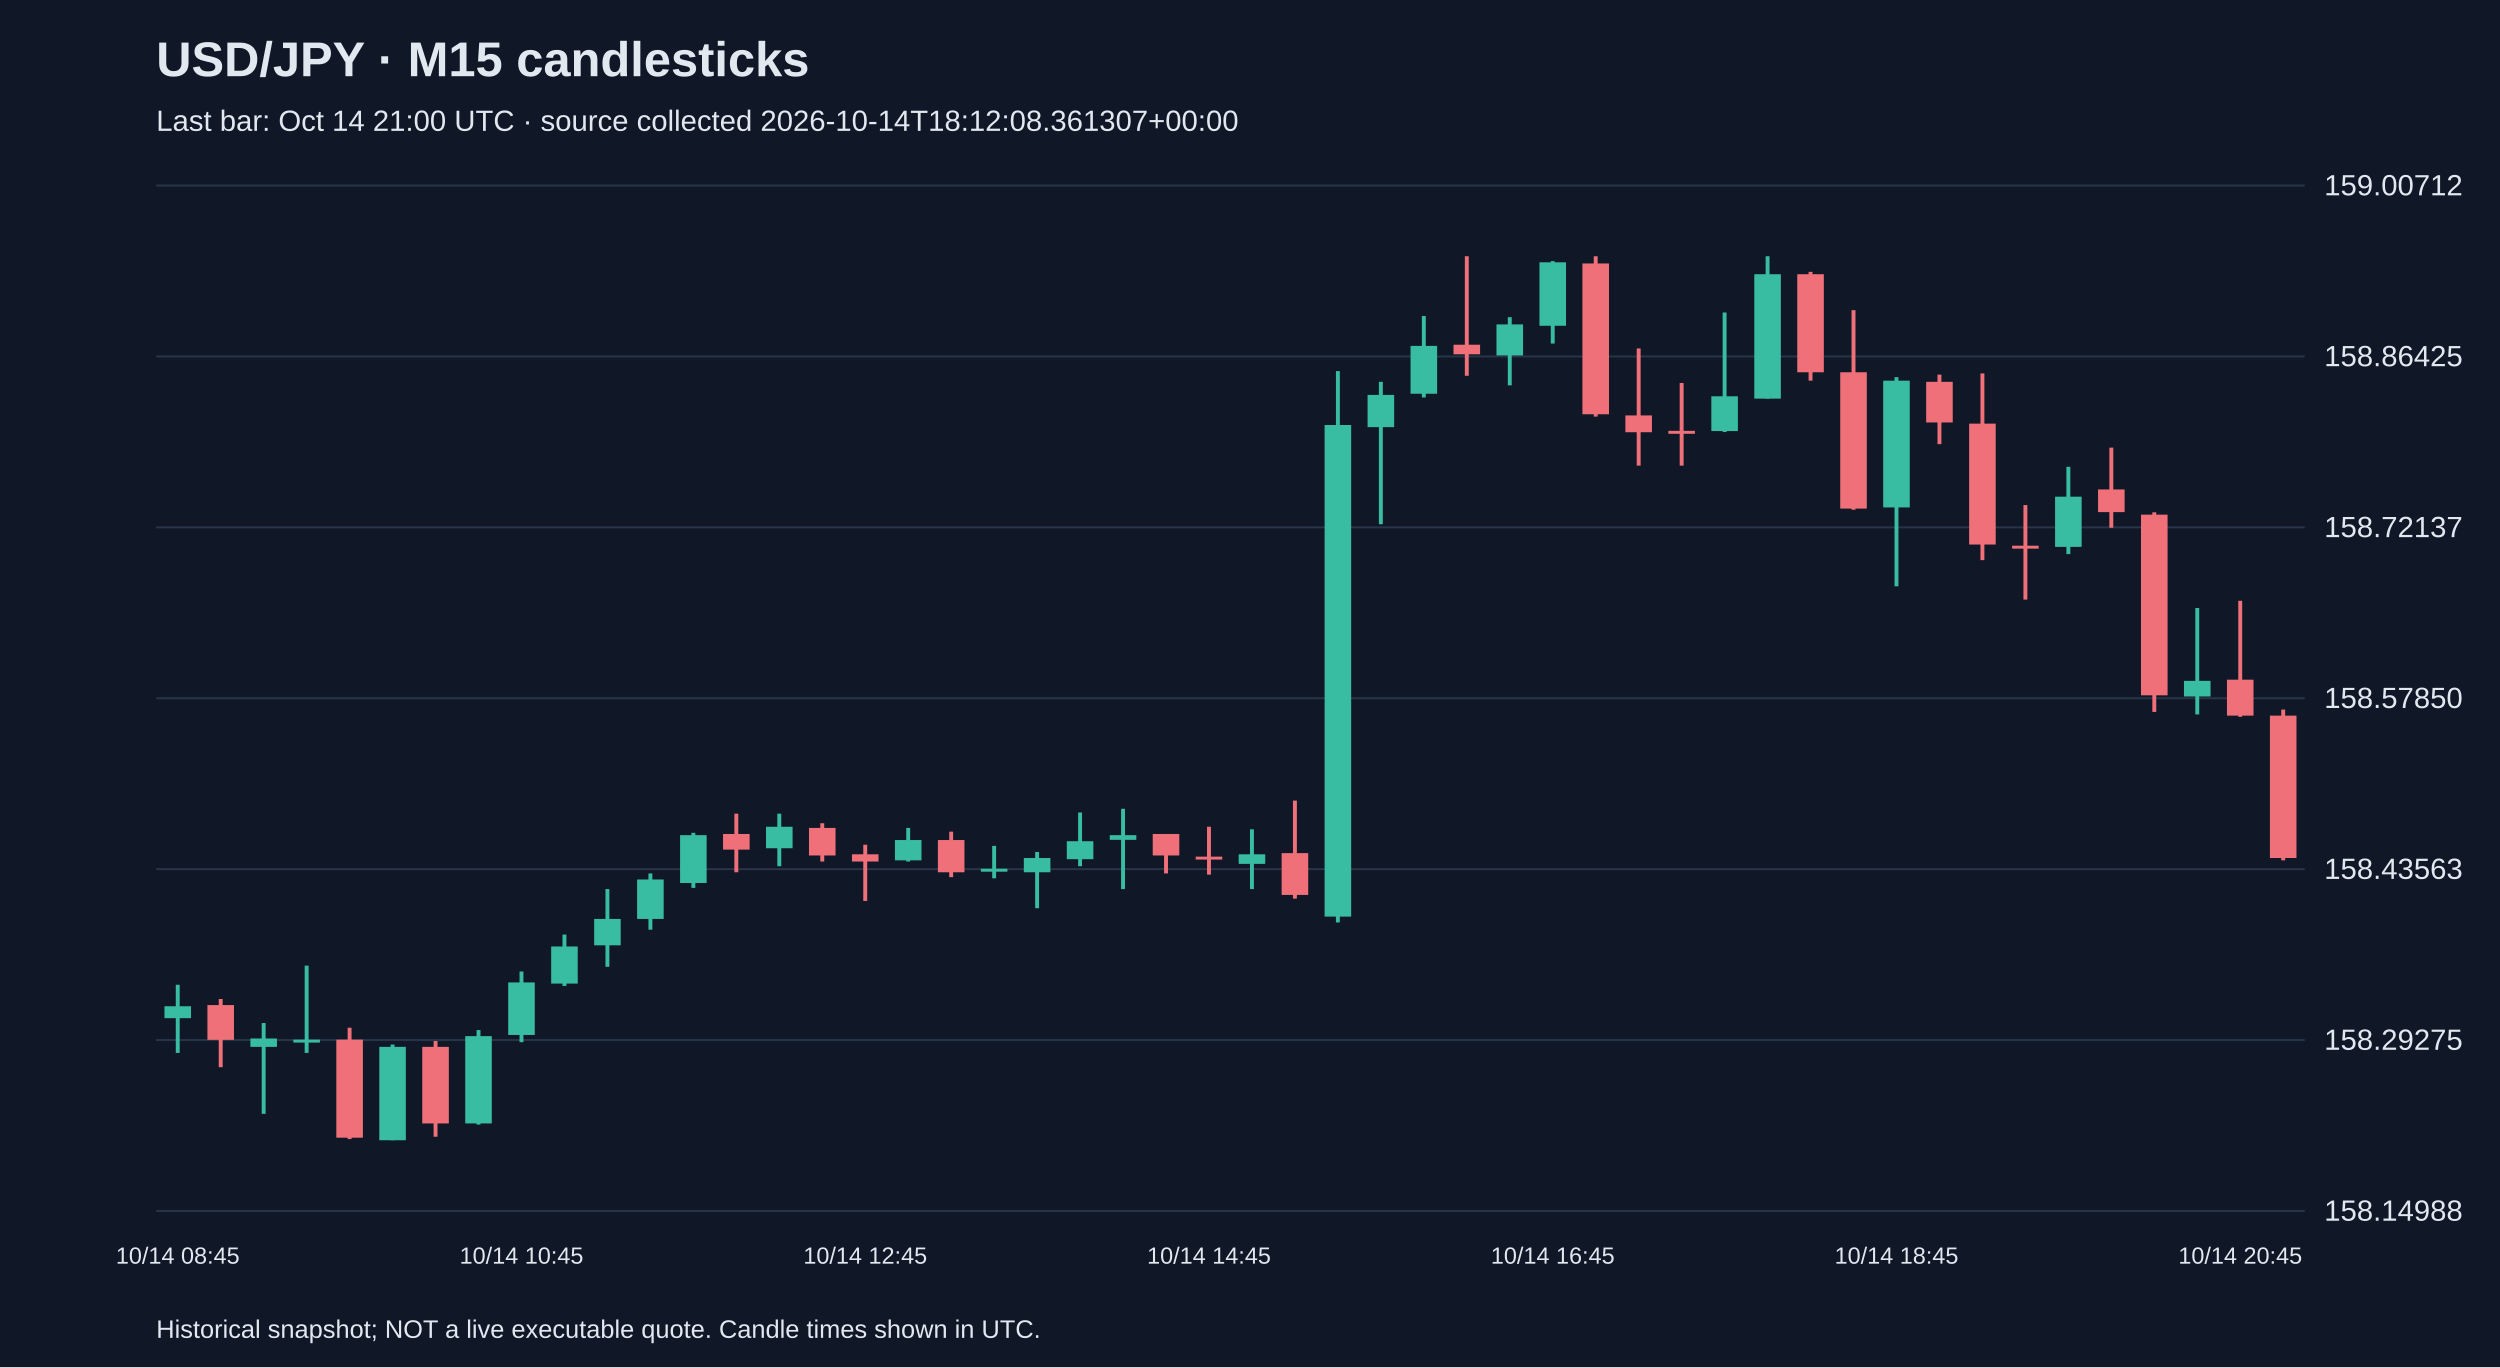
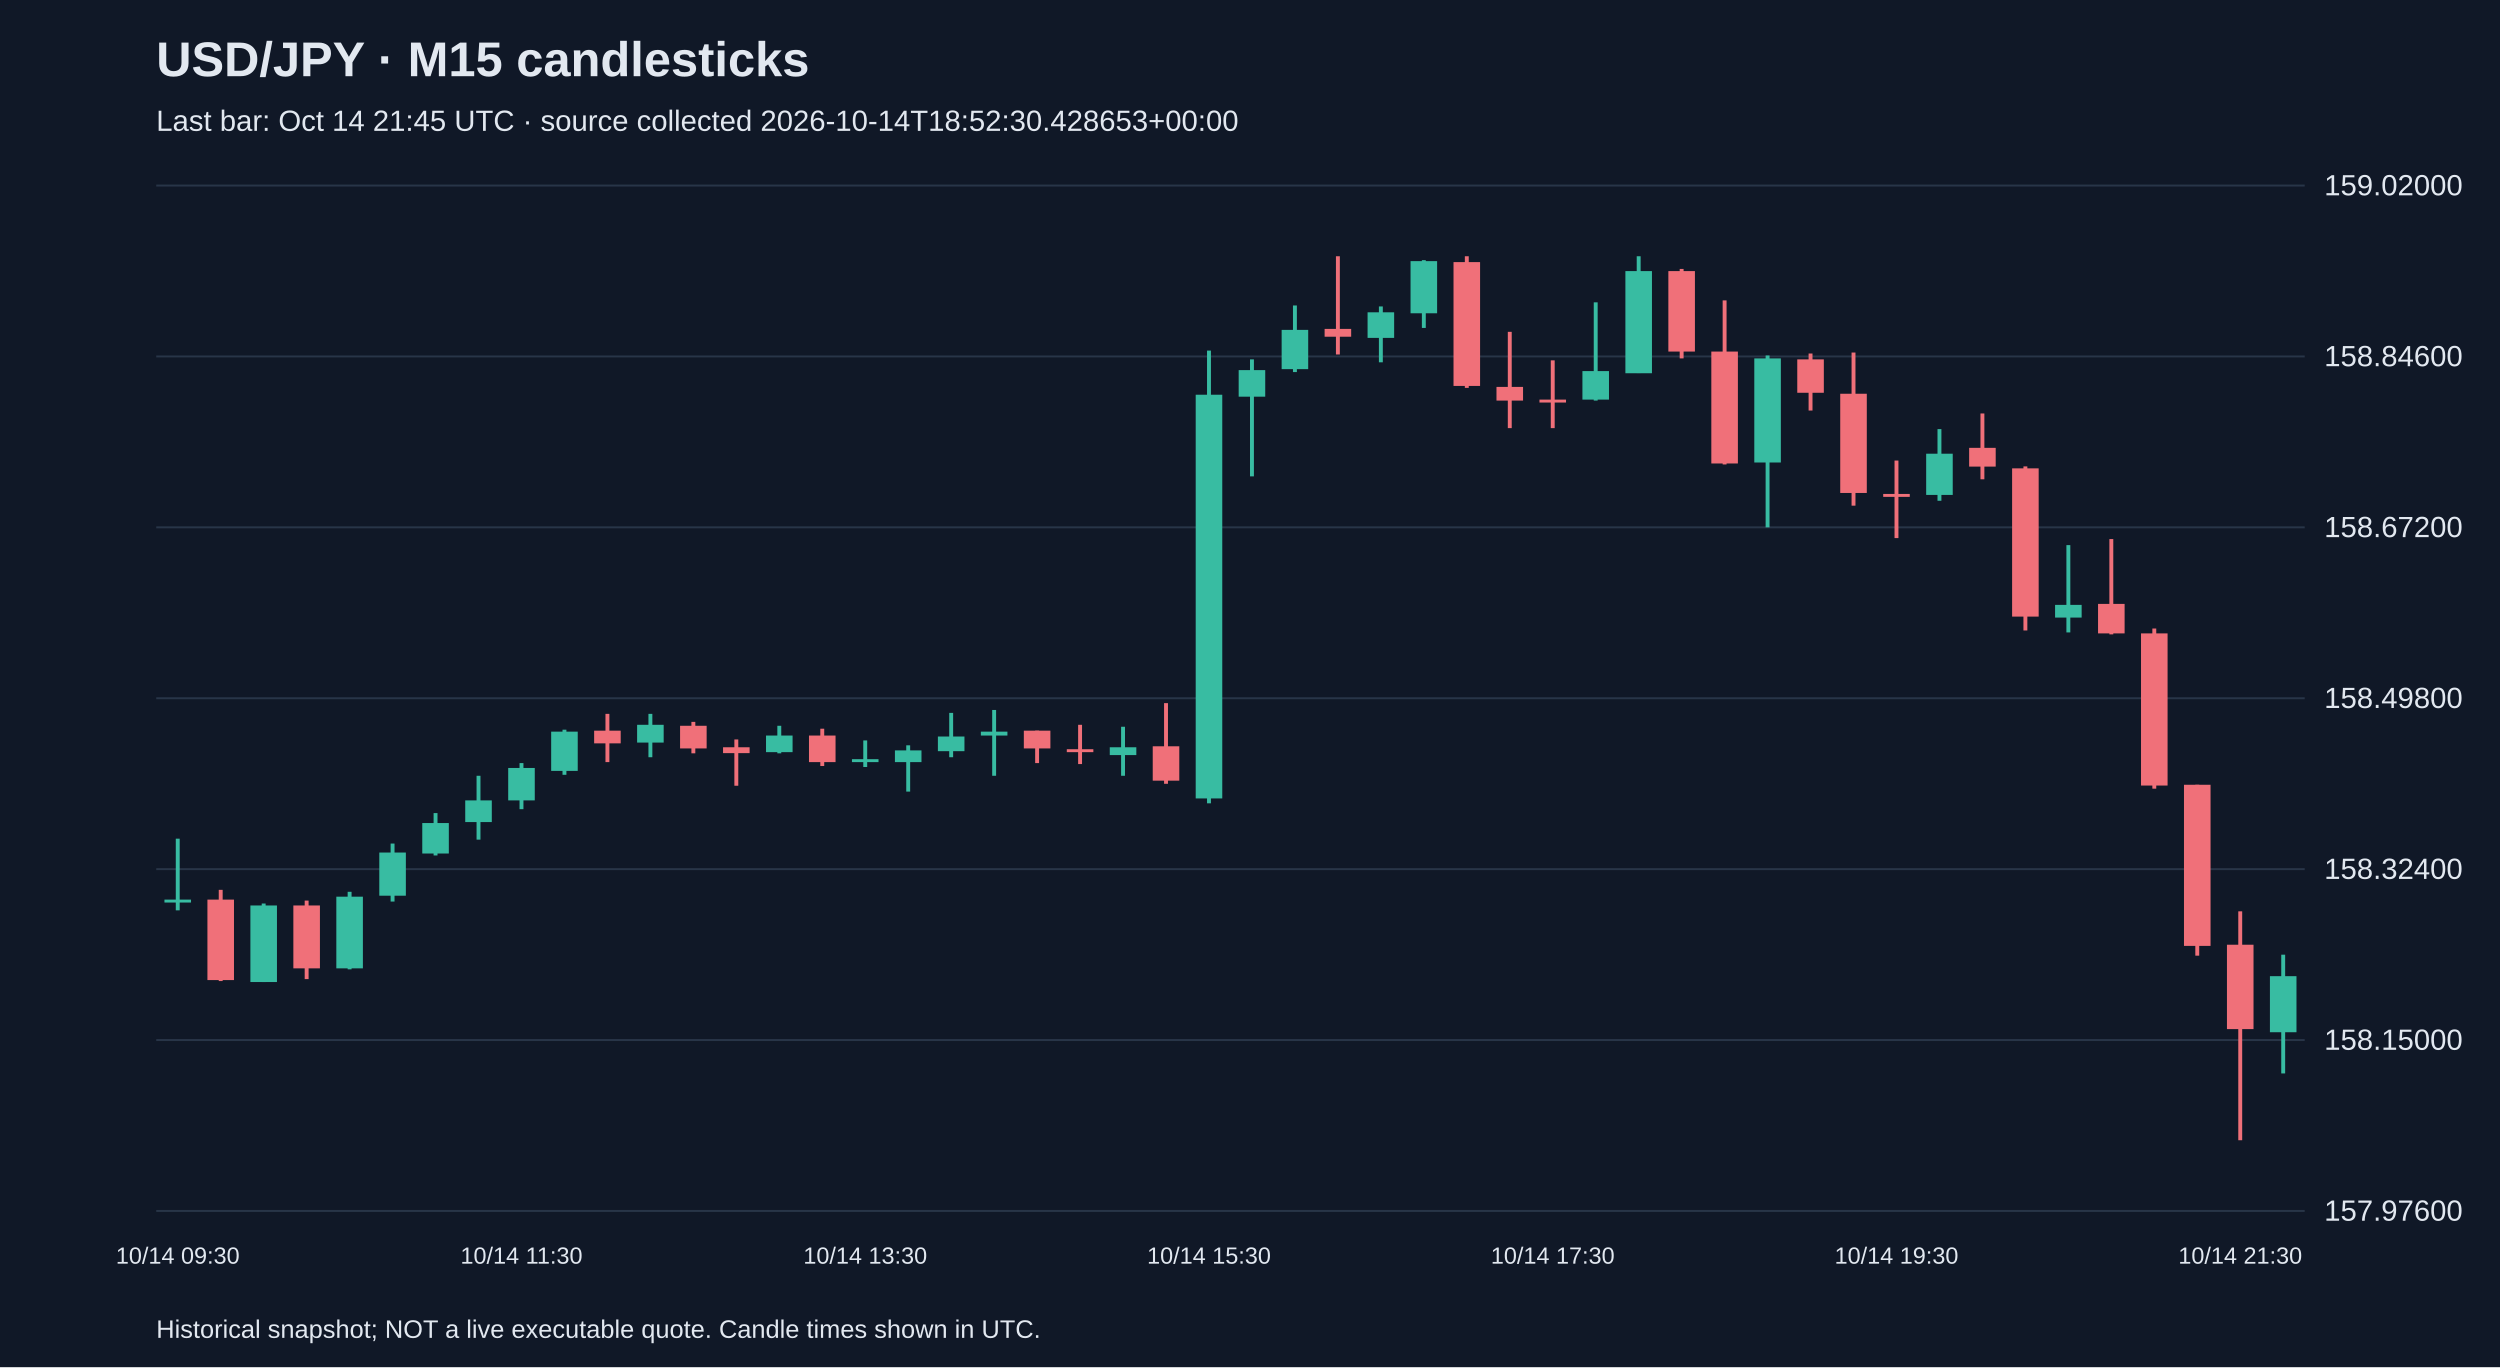
<svg xmlns="http://www.w3.org/2000/svg" viewBox="0 0 1280 700">
  <rect width="100%" height="100%" fill="#101827" />
  <style>text{font-family:Arial,sans-serif;fill:#e2e8f0}</style>
  <text x="80" y="39" font-size="25" font-weight="bold">USD/JPY · M15 candlesticks</text>
-   <text x="80" y="67" font-size="15" fill="#a6b1c5">Last bar: Oct 14 21:00 UTC · source collected 2026-10-14T18:12:08.361307+00:00</text>
+   <text x="80" y="67" font-size="15" fill="#a6b1c5">Last bar: Oct 14 21:45 UTC · source collected 2026-10-14T18:52:30.428653+00:00</text>
  <line x1="80" y1="620.0" x2="1180" y2="620.0" stroke="#283548" />
-   <text x="1190" y="625.0" font-size="15">158.14988</text>
+   <text x="1190" y="625.0" font-size="15">157.97600</text>
  <line x1="80" y1="532.5" x2="1180" y2="532.5" stroke="#283548" />
-   <text x="1190" y="537.5" font-size="15">158.29275</text>
+   <text x="1190" y="537.5" font-size="15">158.15000</text>
  <line x1="80" y1="445.0" x2="1180" y2="445.0" stroke="#283548" />
-   <text x="1190" y="450.0" font-size="15">158.43563</text>
+   <text x="1190" y="450.0" font-size="15">158.32400</text>
  <line x1="80" y1="357.5" x2="1180" y2="357.5" stroke="#283548" />
-   <text x="1190" y="362.5" font-size="15">158.57850</text>
+   <text x="1190" y="362.5" font-size="15">158.49800</text>
  <line x1="80" y1="270.0" x2="1180" y2="270.0" stroke="#283548" />
-   <text x="1190" y="275.0" font-size="15">158.72137</text>
+   <text x="1190" y="275.0" font-size="15">158.67200</text>
  <line x1="80" y1="182.5" x2="1180" y2="182.5" stroke="#283548" />
-   <text x="1190" y="187.5" font-size="15">158.86425</text>
+   <text x="1190" y="187.5" font-size="15">158.84600</text>
  <line x1="80" y1="95.0" x2="1180" y2="95.0" stroke="#283548" />
-   <text x="1190" y="100.0" font-size="15">159.00712</text>
-   <line x1="91.0" y1="504.2" x2="91.0" y2="539.1" stroke="#38bca2" stroke-width="2" />
-   <rect x="84.2" y="515.2" width="13.6" height="6.1" fill="#38bca2" />
-   <text x="91.0" y="647" text-anchor="middle" font-size="12">10/14 08:45</text>
-   <line x1="113.0" y1="511.5" x2="113.0" y2="546.4" stroke="#f07079" stroke-width="2" />
-   <rect x="106.2" y="514.6" width="13.6" height="17.8" fill="#f07079" />
-   <line x1="135.0" y1="523.8" x2="135.0" y2="570.3" stroke="#38bca2" stroke-width="2" />
-   <rect x="128.2" y="531.7" width="13.6" height="4.3" fill="#38bca2" />
-   <line x1="157.0" y1="494.4" x2="157.0" y2="539.1" stroke="#38bca2" stroke-width="2" />
-   <rect x="150.2" y="532.3" width="13.6" height="1.5" fill="#38bca2" />
-   <line x1="179.0" y1="526.2" x2="179.0" y2="583.2" stroke="#f07079" stroke-width="2" />
-   <rect x="172.2" y="532.3" width="13.6" height="50.2" fill="#f07079" />
-   <line x1="201.0" y1="534.8" x2="201.0" y2="583.8" stroke="#38bca2" stroke-width="2" />
-   <rect x="194.2" y="536.0" width="13.6" height="47.8" fill="#38bca2" />
-   <line x1="223.0" y1="533.0" x2="223.0" y2="582.0" stroke="#f07079" stroke-width="2" />
-   <rect x="216.2" y="536.0" width="13.6" height="39.2" fill="#f07079" />
-   <line x1="245.0" y1="527.4" x2="245.0" y2="575.8" stroke="#38bca2" stroke-width="2" />
-   <rect x="238.2" y="530.5" width="13.6" height="44.7" fill="#38bca2" />
-   <line x1="267.0" y1="497.4" x2="267.0" y2="533.6" stroke="#38bca2" stroke-width="2" />
-   <rect x="260.2" y="503.0" width="13.6" height="26.9" fill="#38bca2" />
-   <text x="267.0" y="647" text-anchor="middle" font-size="12">10/14 10:45</text>
-   <line x1="289.0" y1="478.5" x2="289.0" y2="504.8" stroke="#38bca2" stroke-width="2" />
-   <rect x="282.2" y="484.6" width="13.6" height="19.0" fill="#38bca2" />
-   <line x1="311.0" y1="455.2" x2="311.0" y2="495.0" stroke="#38bca2" stroke-width="2" />
-   <rect x="304.2" y="470.5" width="13.6" height="13.5" fill="#38bca2" />
-   <line x1="333.0" y1="447.2" x2="333.0" y2="476.0" stroke="#38bca2" stroke-width="2" />
-   <rect x="326.2" y="450.3" width="13.6" height="20.2" fill="#38bca2" />
-   <line x1="355.0" y1="426.4" x2="355.0" y2="454.6" stroke="#38bca2" stroke-width="2" />
-   <rect x="348.2" y="427.6" width="13.6" height="24.5" fill="#38bca2" />
-   <line x1="377.0" y1="416.6" x2="377.0" y2="446.6" stroke="#f07079" stroke-width="2" />
-   <rect x="370.2" y="427.0" width="13.6" height="8.0" fill="#f07079" />
-   <line x1="399.0" y1="416.6" x2="399.0" y2="443.5" stroke="#38bca2" stroke-width="2" />
-   <rect x="392.2" y="423.3" width="13.6" height="11.0" fill="#38bca2" />
-   <line x1="421.0" y1="421.5" x2="421.0" y2="441.1" stroke="#f07079" stroke-width="2" />
-   <rect x="414.2" y="423.9" width="13.6" height="14.1" fill="#f07079" />
-   <line x1="443.0" y1="432.5" x2="443.0" y2="461.3" stroke="#f07079" stroke-width="2" />
-   <rect x="436.2" y="437.4" width="13.6" height="3.7" fill="#f07079" />
-   <text x="443.0" y="647" text-anchor="middle" font-size="12">10/14 12:45</text>
-   <line x1="465.0" y1="423.9" x2="465.0" y2="441.1" stroke="#38bca2" stroke-width="2" />
-   <rect x="458.2" y="430.1" width="13.6" height="10.4" fill="#38bca2" />
-   <line x1="487.0" y1="425.8" x2="487.0" y2="449.1" stroke="#f07079" stroke-width="2" />
-   <rect x="480.2" y="430.1" width="13.6" height="16.5" fill="#f07079" />
-   <line x1="509.0" y1="433.1" x2="509.0" y2="449.7" stroke="#38bca2" stroke-width="2" />
-   <rect x="502.2" y="444.8" width="13.6" height="1.5" fill="#38bca2" />
-   <line x1="531.0" y1="436.2" x2="531.0" y2="465.0" stroke="#38bca2" stroke-width="2" />
-   <rect x="524.2" y="439.3" width="13.6" height="7.3" fill="#38bca2" />
-   <line x1="553.0" y1="416.0" x2="553.0" y2="443.5" stroke="#38bca2" stroke-width="2" />
-   <rect x="546.2" y="430.7" width="13.6" height="9.2" fill="#38bca2" />
-   <line x1="575.0" y1="414.1" x2="575.0" y2="455.2" stroke="#38bca2" stroke-width="2" />
-   <rect x="568.2" y="427.6" width="13.6" height="2.4" fill="#38bca2" />
-   <line x1="597.0" y1="427.0" x2="597.0" y2="447.2" stroke="#f07079" stroke-width="2" />
-   <rect x="590.2" y="427.0" width="13.6" height="11.0" fill="#f07079" />
-   <line x1="619.0" y1="423.3" x2="619.0" y2="447.8" stroke="#f07079" stroke-width="2" />
-   <rect x="612.2" y="438.6" width="13.6" height="1.5" fill="#f07079" />
-   <text x="619.0" y="647" text-anchor="middle" font-size="12">10/14 14:45</text>
-   <line x1="641.0" y1="424.6" x2="641.0" y2="455.2" stroke="#38bca2" stroke-width="2" />
-   <rect x="634.2" y="437.4" width="13.6" height="4.9" fill="#38bca2" />
-   <line x1="663.0" y1="409.9" x2="663.0" y2="460.1" stroke="#f07079" stroke-width="2" />
-   <rect x="656.2" y="436.8" width="13.6" height="21.4" fill="#f07079" />
-   <line x1="685.0" y1="190.0" x2="685.0" y2="472.3" stroke="#38bca2" stroke-width="2" />
-   <rect x="678.2" y="217.6" width="13.6" height="251.7" fill="#38bca2" />
-   <line x1="707.0" y1="195.5" x2="707.0" y2="268.4" stroke="#38bca2" stroke-width="2" />
-   <rect x="700.2" y="202.2" width="13.6" height="16.5" fill="#38bca2" />
-   <line x1="729.0" y1="161.8" x2="729.0" y2="203.5" stroke="#38bca2" stroke-width="2" />
-   <rect x="722.2" y="177.1" width="13.6" height="24.5" fill="#38bca2" />
-   <line x1="751.0" y1="131.2" x2="751.0" y2="192.4" stroke="#f07079" stroke-width="2" />
-   <rect x="744.2" y="176.5" width="13.6" height="4.9" fill="#f07079" />
-   <line x1="773.0" y1="162.4" x2="773.0" y2="197.3" stroke="#38bca2" stroke-width="2" />
-   <rect x="766.2" y="166.1" width="13.6" height="15.9" fill="#38bca2" />
-   <line x1="795.0" y1="133.7" x2="795.0" y2="175.9" stroke="#38bca2" stroke-width="2" />
-   <rect x="788.2" y="134.3" width="13.6" height="32.5" fill="#38bca2" />
-   <text x="795.0" y="647" text-anchor="middle" font-size="12">10/14 16:45</text>
-   <line x1="817.0" y1="131.2" x2="817.0" y2="213.3" stroke="#f07079" stroke-width="2" />
-   <rect x="810.2" y="134.9" width="13.6" height="77.2" fill="#f07079" />
-   <line x1="839.0" y1="178.4" x2="839.0" y2="238.4" stroke="#f07079" stroke-width="2" />
-   <rect x="832.2" y="212.7" width="13.6" height="8.6" fill="#f07079" />
-   <line x1="861.0" y1="196.1" x2="861.0" y2="238.4" stroke="#f07079" stroke-width="2" />
-   <rect x="854.2" y="220.6" width="13.6" height="1.5" fill="#f07079" />
-   <line x1="883.0" y1="160.0" x2="883.0" y2="221.2" stroke="#38bca2" stroke-width="2" />
-   <rect x="876.2" y="202.9" width="13.6" height="17.8" fill="#38bca2" />
-   <line x1="905.0" y1="131.2" x2="905.0" y2="204.1" stroke="#38bca2" stroke-width="2" />
-   <rect x="898.2" y="140.4" width="13.6" height="63.7" fill="#38bca2" />
-   <line x1="927.0" y1="139.2" x2="927.0" y2="194.9" stroke="#f07079" stroke-width="2" />
-   <rect x="920.2" y="140.4" width="13.6" height="50.2" fill="#f07079" />
-   <line x1="949.0" y1="158.8" x2="949.0" y2="261.0" stroke="#f07079" stroke-width="2" />
-   <rect x="942.2" y="190.6" width="13.6" height="69.8" fill="#f07079" />
-   <line x1="971.0" y1="193.1" x2="971.0" y2="300.2" stroke="#38bca2" stroke-width="2" />
-   <rect x="964.2" y="194.9" width="13.6" height="64.9" fill="#38bca2" />
-   <text x="971.0" y="647" text-anchor="middle" font-size="12">10/14 18:45</text>
-   <line x1="993.0" y1="191.8" x2="993.0" y2="227.4" stroke="#f07079" stroke-width="2" />
-   <rect x="986.2" y="195.5" width="13.6" height="20.8" fill="#f07079" />
-   <line x1="1015.0" y1="191.2" x2="1015.0" y2="286.8" stroke="#f07079" stroke-width="2" />
-   <rect x="1008.2" y="216.9" width="13.6" height="61.9" fill="#f07079" />
-   <line x1="1037.0" y1="258.6" x2="1037.0" y2="307.0" stroke="#f07079" stroke-width="2" />
-   <rect x="1030.2" y="279.4" width="13.6" height="1.5" fill="#f07079" />
-   <line x1="1059.0" y1="239.0" x2="1059.0" y2="283.7" stroke="#38bca2" stroke-width="2" />
-   <rect x="1052.2" y="254.3" width="13.6" height="25.7" fill="#38bca2" />
-   <line x1="1081.0" y1="229.2" x2="1081.0" y2="270.2" stroke="#f07079" stroke-width="2" />
-   <rect x="1074.2" y="250.6" width="13.6" height="11.6" fill="#f07079" />
-   <line x1="1103.0" y1="262.3" x2="1103.0" y2="364.5" stroke="#f07079" stroke-width="2" />
-   <rect x="1096.2" y="263.5" width="13.6" height="92.5" fill="#f07079" />
-   <line x1="1125.0" y1="311.3" x2="1125.0" y2="365.8" stroke="#38bca2" stroke-width="2" />
-   <rect x="1118.2" y="348.6" width="13.6" height="8.0" fill="#38bca2" />
-   <line x1="1147.0" y1="307.6" x2="1147.0" y2="367.0" stroke="#f07079" stroke-width="2" />
-   <rect x="1140.2" y="348.0" width="13.6" height="18.4" fill="#f07079" />
-   <text x="1147.0" y="647" text-anchor="middle" font-size="12">10/14 20:45</text>
-   <line x1="1169.0" y1="363.3" x2="1169.0" y2="440.5" stroke="#f07079" stroke-width="2" />
-   <rect x="1162.2" y="366.4" width="13.6" height="72.9" fill="#f07079" />
+   <text x="1190" y="100.0" font-size="15">159.02000</text>
+   <line x1="91.0" y1="429.4" x2="91.0" y2="466.1" stroke="#38bca2" stroke-width="2" />
+   <rect x="84.2" y="460.6" width="13.6" height="1.5" fill="#38bca2" />
+   <text x="91.0" y="647" text-anchor="middle" font-size="12">10/14 09:30</text>
+   <line x1="113.0" y1="455.6" x2="113.0" y2="502.3" stroke="#f07079" stroke-width="2" />
+   <rect x="106.2" y="460.6" width="13.6" height="41.2" fill="#f07079" />
+   <line x1="135.0" y1="462.6" x2="135.0" y2="502.8" stroke="#38bca2" stroke-width="2" />
+   <rect x="128.2" y="463.6" width="13.6" height="39.2" fill="#38bca2" />
+   <line x1="157.0" y1="461.1" x2="157.0" y2="501.3" stroke="#f07079" stroke-width="2" />
+   <rect x="150.2" y="463.6" width="13.6" height="32.2" fill="#f07079" />
+   <line x1="179.0" y1="456.6" x2="179.0" y2="496.3" stroke="#38bca2" stroke-width="2" />
+   <rect x="172.2" y="459.1" width="13.6" height="36.7" fill="#38bca2" />
+   <line x1="201.0" y1="431.9" x2="201.0" y2="461.6" stroke="#38bca2" stroke-width="2" />
+   <rect x="194.2" y="436.5" width="13.6" height="22.1" fill="#38bca2" />
+   <line x1="223.0" y1="416.3" x2="223.0" y2="438.0" stroke="#38bca2" stroke-width="2" />
+   <rect x="216.2" y="421.4" width="13.6" height="15.6" fill="#38bca2" />
+   <line x1="245.0" y1="397.2" x2="245.0" y2="429.9" stroke="#38bca2" stroke-width="2" />
+   <rect x="238.2" y="409.8" width="13.6" height="11.1" fill="#38bca2" />
+   <line x1="267.0" y1="390.7" x2="267.0" y2="414.3" stroke="#38bca2" stroke-width="2" />
+   <rect x="260.2" y="393.2" width="13.6" height="16.6" fill="#38bca2" />
+   <text x="267.0" y="647" text-anchor="middle" font-size="12">10/14 11:30</text>
+   <line x1="289.0" y1="373.6" x2="289.0" y2="396.7" stroke="#38bca2" stroke-width="2" />
+   <rect x="282.2" y="374.6" width="13.6" height="20.1" fill="#38bca2" />
+   <line x1="311.0" y1="365.5" x2="311.0" y2="390.2" stroke="#f07079" stroke-width="2" />
+   <rect x="304.2" y="374.1" width="13.6" height="6.5" fill="#f07079" />
+   <line x1="333.0" y1="365.5" x2="333.0" y2="387.7" stroke="#38bca2" stroke-width="2" />
+   <rect x="326.2" y="371.1" width="13.6" height="9.1" fill="#38bca2" />
+   <line x1="355.0" y1="369.6" x2="355.0" y2="385.7" stroke="#f07079" stroke-width="2" />
+   <rect x="348.2" y="371.6" width="13.6" height="11.6" fill="#f07079" />
+   <line x1="377.0" y1="378.6" x2="377.0" y2="402.3" stroke="#f07079" stroke-width="2" />
+   <rect x="370.2" y="382.6" width="13.6" height="3.0" fill="#f07079" />
+   <line x1="399.0" y1="371.6" x2="399.0" y2="385.7" stroke="#38bca2" stroke-width="2" />
+   <rect x="392.2" y="376.6" width="13.6" height="8.5" fill="#38bca2" />
+   <line x1="421.0" y1="373.1" x2="421.0" y2="392.2" stroke="#f07079" stroke-width="2" />
+   <rect x="414.2" y="376.6" width="13.6" height="13.6" fill="#f07079" />
+   <line x1="443.0" y1="379.1" x2="443.0" y2="392.7" stroke="#38bca2" stroke-width="2" />
+   <rect x="436.2" y="388.7" width="13.6" height="1.5" fill="#38bca2" />
+   <text x="443.0" y="647" text-anchor="middle" font-size="12">10/14 13:30</text>
+   <line x1="465.0" y1="381.6" x2="465.0" y2="405.3" stroke="#38bca2" stroke-width="2" />
+   <rect x="458.2" y="384.2" width="13.6" height="6.0" fill="#38bca2" />
+   <line x1="487.0" y1="365.0" x2="487.0" y2="387.7" stroke="#38bca2" stroke-width="2" />
+   <rect x="480.2" y="377.1" width="13.6" height="7.5" fill="#38bca2" />
+   <line x1="509.0" y1="363.5" x2="509.0" y2="397.2" stroke="#38bca2" stroke-width="2" />
+   <rect x="502.2" y="374.6" width="13.6" height="2.0" fill="#38bca2" />
+   <line x1="531.0" y1="374.1" x2="531.0" y2="390.7" stroke="#f07079" stroke-width="2" />
+   <rect x="524.2" y="374.1" width="13.6" height="9.1" fill="#f07079" />
+   <line x1="553.0" y1="371.1" x2="553.0" y2="391.2" stroke="#f07079" stroke-width="2" />
+   <rect x="546.2" y="383.6" width="13.6" height="1.5" fill="#f07079" />
+   <line x1="575.0" y1="372.1" x2="575.0" y2="397.2" stroke="#38bca2" stroke-width="2" />
+   <rect x="568.2" y="382.6" width="13.6" height="4.0" fill="#38bca2" />
+   <line x1="597.0" y1="360.0" x2="597.0" y2="401.3" stroke="#f07079" stroke-width="2" />
+   <rect x="590.2" y="382.1" width="13.6" height="17.6" fill="#f07079" />
+   <line x1="619.0" y1="179.5" x2="619.0" y2="411.3" stroke="#38bca2" stroke-width="2" />
+   <rect x="612.2" y="202.1" width="13.6" height="206.7" fill="#38bca2" />
+   <text x="619.0" y="647" text-anchor="middle" font-size="12">10/14 15:30</text>
+   <line x1="641.0" y1="184.0" x2="641.0" y2="243.9" stroke="#38bca2" stroke-width="2" />
+   <rect x="634.2" y="189.5" width="13.6" height="13.6" fill="#38bca2" />
+   <line x1="663.0" y1="156.4" x2="663.0" y2="190.5" stroke="#38bca2" stroke-width="2" />
+   <rect x="656.2" y="168.9" width="13.6" height="20.1" fill="#38bca2" />
+   <line x1="685.0" y1="131.2" x2="685.0" y2="181.5" stroke="#f07079" stroke-width="2" />
+   <rect x="678.2" y="168.4" width="13.6" height="4.0" fill="#f07079" />
+   <line x1="707.0" y1="156.9" x2="707.0" y2="185.5" stroke="#38bca2" stroke-width="2" />
+   <rect x="700.2" y="159.9" width="13.6" height="13.1" fill="#38bca2" />
+   <line x1="729.0" y1="133.2" x2="729.0" y2="167.9" stroke="#38bca2" stroke-width="2" />
+   <rect x="722.2" y="133.7" width="13.6" height="26.7" fill="#38bca2" />
+   <line x1="751.0" y1="131.2" x2="751.0" y2="198.6" stroke="#f07079" stroke-width="2" />
+   <rect x="744.2" y="134.2" width="13.6" height="63.4" fill="#f07079" />
+   <line x1="773.0" y1="169.9" x2="773.0" y2="219.2" stroke="#f07079" stroke-width="2" />
+   <rect x="766.2" y="198.1" width="13.6" height="7.0" fill="#f07079" />
+   <line x1="795.0" y1="184.5" x2="795.0" y2="219.2" stroke="#f07079" stroke-width="2" />
+   <rect x="788.2" y="204.6" width="13.6" height="1.5" fill="#f07079" />
+   <text x="795.0" y="647" text-anchor="middle" font-size="12">10/14 17:30</text>
+   <line x1="817.0" y1="154.8" x2="817.0" y2="205.1" stroke="#38bca2" stroke-width="2" />
+   <rect x="810.2" y="190.0" width="13.6" height="14.6" fill="#38bca2" />
+   <line x1="839.0" y1="131.2" x2="839.0" y2="191.0" stroke="#38bca2" stroke-width="2" />
+   <rect x="832.2" y="138.8" width="13.6" height="52.3" fill="#38bca2" />
+   <line x1="861.0" y1="137.7" x2="861.0" y2="183.5" stroke="#f07079" stroke-width="2" />
+   <rect x="854.2" y="138.8" width="13.6" height="41.2" fill="#f07079" />
+   <line x1="883.0" y1="153.8" x2="883.0" y2="237.8" stroke="#f07079" stroke-width="2" />
+   <rect x="876.2" y="180.0" width="13.6" height="57.3" fill="#f07079" />
+   <line x1="905.0" y1="182.0" x2="905.0" y2="270.0" stroke="#38bca2" stroke-width="2" />
+   <rect x="898.2" y="183.5" width="13.6" height="53.3" fill="#38bca2" />
+   <line x1="927.0" y1="181.0" x2="927.0" y2="210.2" stroke="#f07079" stroke-width="2" />
+   <rect x="920.2" y="184.0" width="13.6" height="17.1" fill="#f07079" />
+   <line x1="949.0" y1="180.5" x2="949.0" y2="258.9" stroke="#f07079" stroke-width="2" />
+   <rect x="942.2" y="201.6" width="13.6" height="50.8" fill="#f07079" />
+   <line x1="971.0" y1="235.8" x2="971.0" y2="275.5" stroke="#f07079" stroke-width="2" />
+   <rect x="964.2" y="252.9" width="13.6" height="1.5" fill="#f07079" />
+   <text x="971.0" y="647" text-anchor="middle" font-size="12">10/14 19:30</text>
+   <line x1="993.0" y1="219.7" x2="993.0" y2="256.4" stroke="#38bca2" stroke-width="2" />
+   <rect x="986.2" y="232.3" width="13.6" height="21.1" fill="#38bca2" />
+   <line x1="1015.0" y1="211.7" x2="1015.0" y2="245.4" stroke="#f07079" stroke-width="2" />
+   <rect x="1008.2" y="229.3" width="13.6" height="9.6" fill="#f07079" />
+   <line x1="1037.0" y1="238.8" x2="1037.0" y2="322.8" stroke="#f07079" stroke-width="2" />
+   <rect x="1030.2" y="239.8" width="13.6" height="75.9" fill="#f07079" />
+   <line x1="1059.0" y1="279.1" x2="1059.0" y2="323.8" stroke="#38bca2" stroke-width="2" />
+   <rect x="1052.2" y="309.7" width="13.6" height="6.5" fill="#38bca2" />
+   <line x1="1081.0" y1="276.0" x2="1081.0" y2="324.8" stroke="#f07079" stroke-width="2" />
+   <rect x="1074.2" y="309.2" width="13.6" height="15.1" fill="#f07079" />
+   <line x1="1103.0" y1="321.8" x2="1103.0" y2="403.8" stroke="#f07079" stroke-width="2" />
+   <rect x="1096.2" y="324.3" width="13.6" height="77.9" fill="#f07079" />
+   <line x1="1125.0" y1="401.8" x2="1125.0" y2="489.3" stroke="#f07079" stroke-width="2" />
+   <rect x="1118.2" y="401.8" width="13.6" height="82.5" fill="#f07079" />
+   <line x1="1147.0" y1="466.6" x2="1147.0" y2="583.8" stroke="#f07079" stroke-width="2" />
+   <rect x="1140.2" y="483.7" width="13.6" height="43.2" fill="#f07079" />
+   <text x="1147.0" y="647" text-anchor="middle" font-size="12">10/14 21:30</text>
+   <line x1="1169.0" y1="488.8" x2="1169.0" y2="549.6" stroke="#38bca2" stroke-width="2" />
+   <rect x="1162.2" y="499.8" width="13.6" height="28.7" fill="#38bca2" />
  <text x="80" y="685" font-size="13">Historical snapshot; NOT a live executable quote. Candle times shown in UTC.</text>
</svg>
